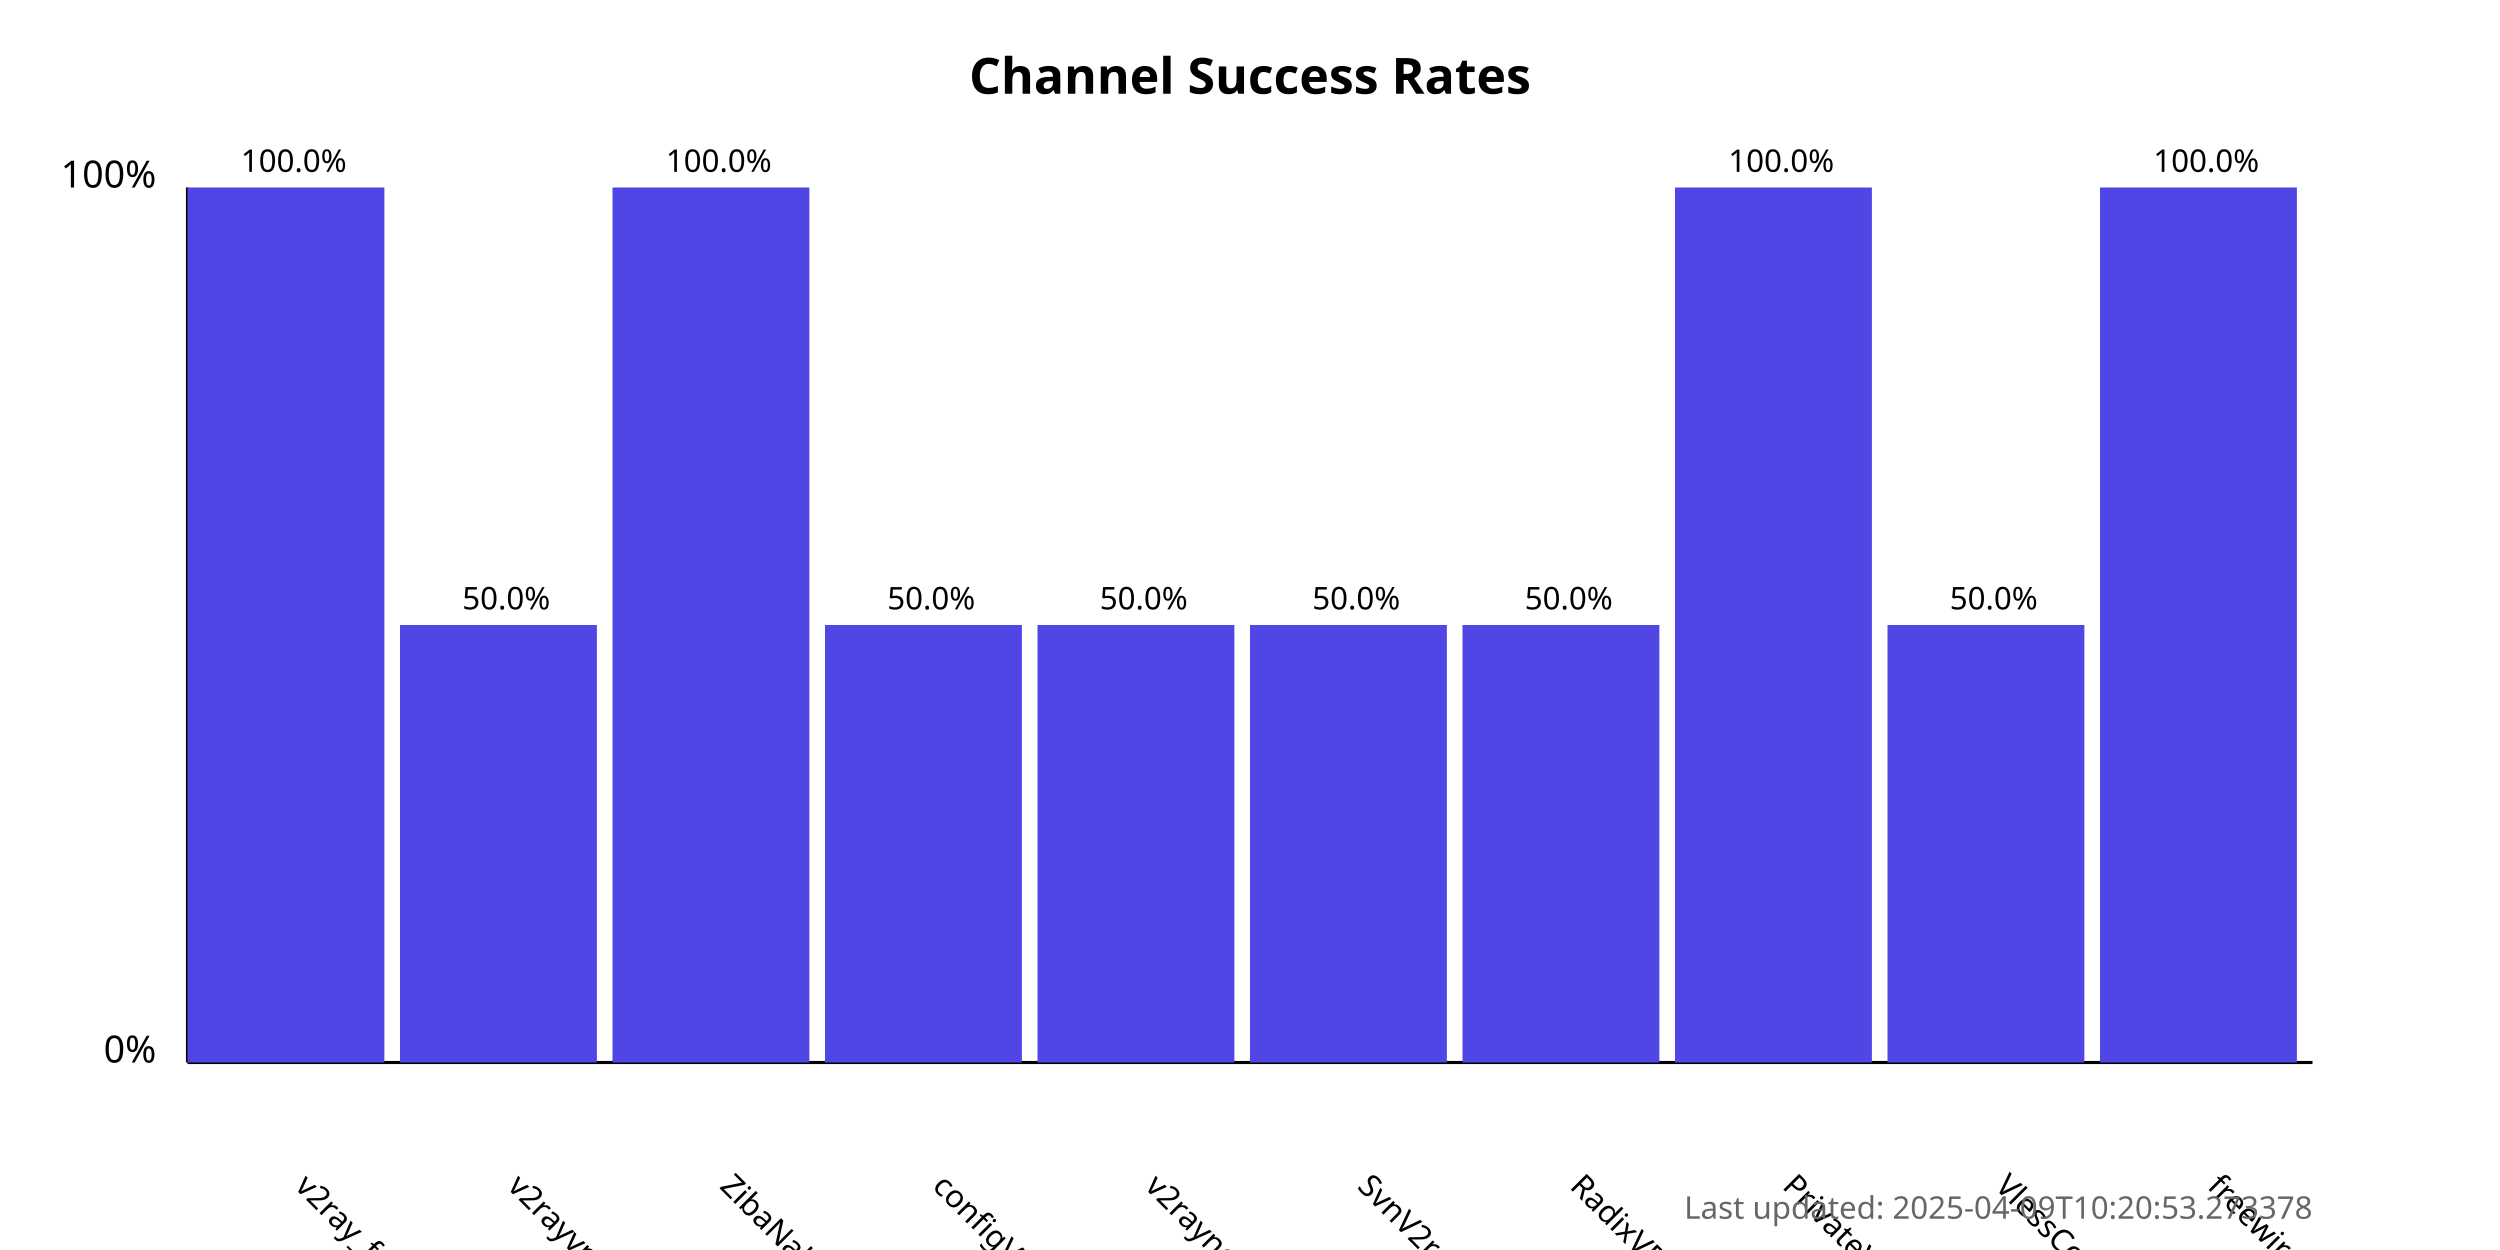
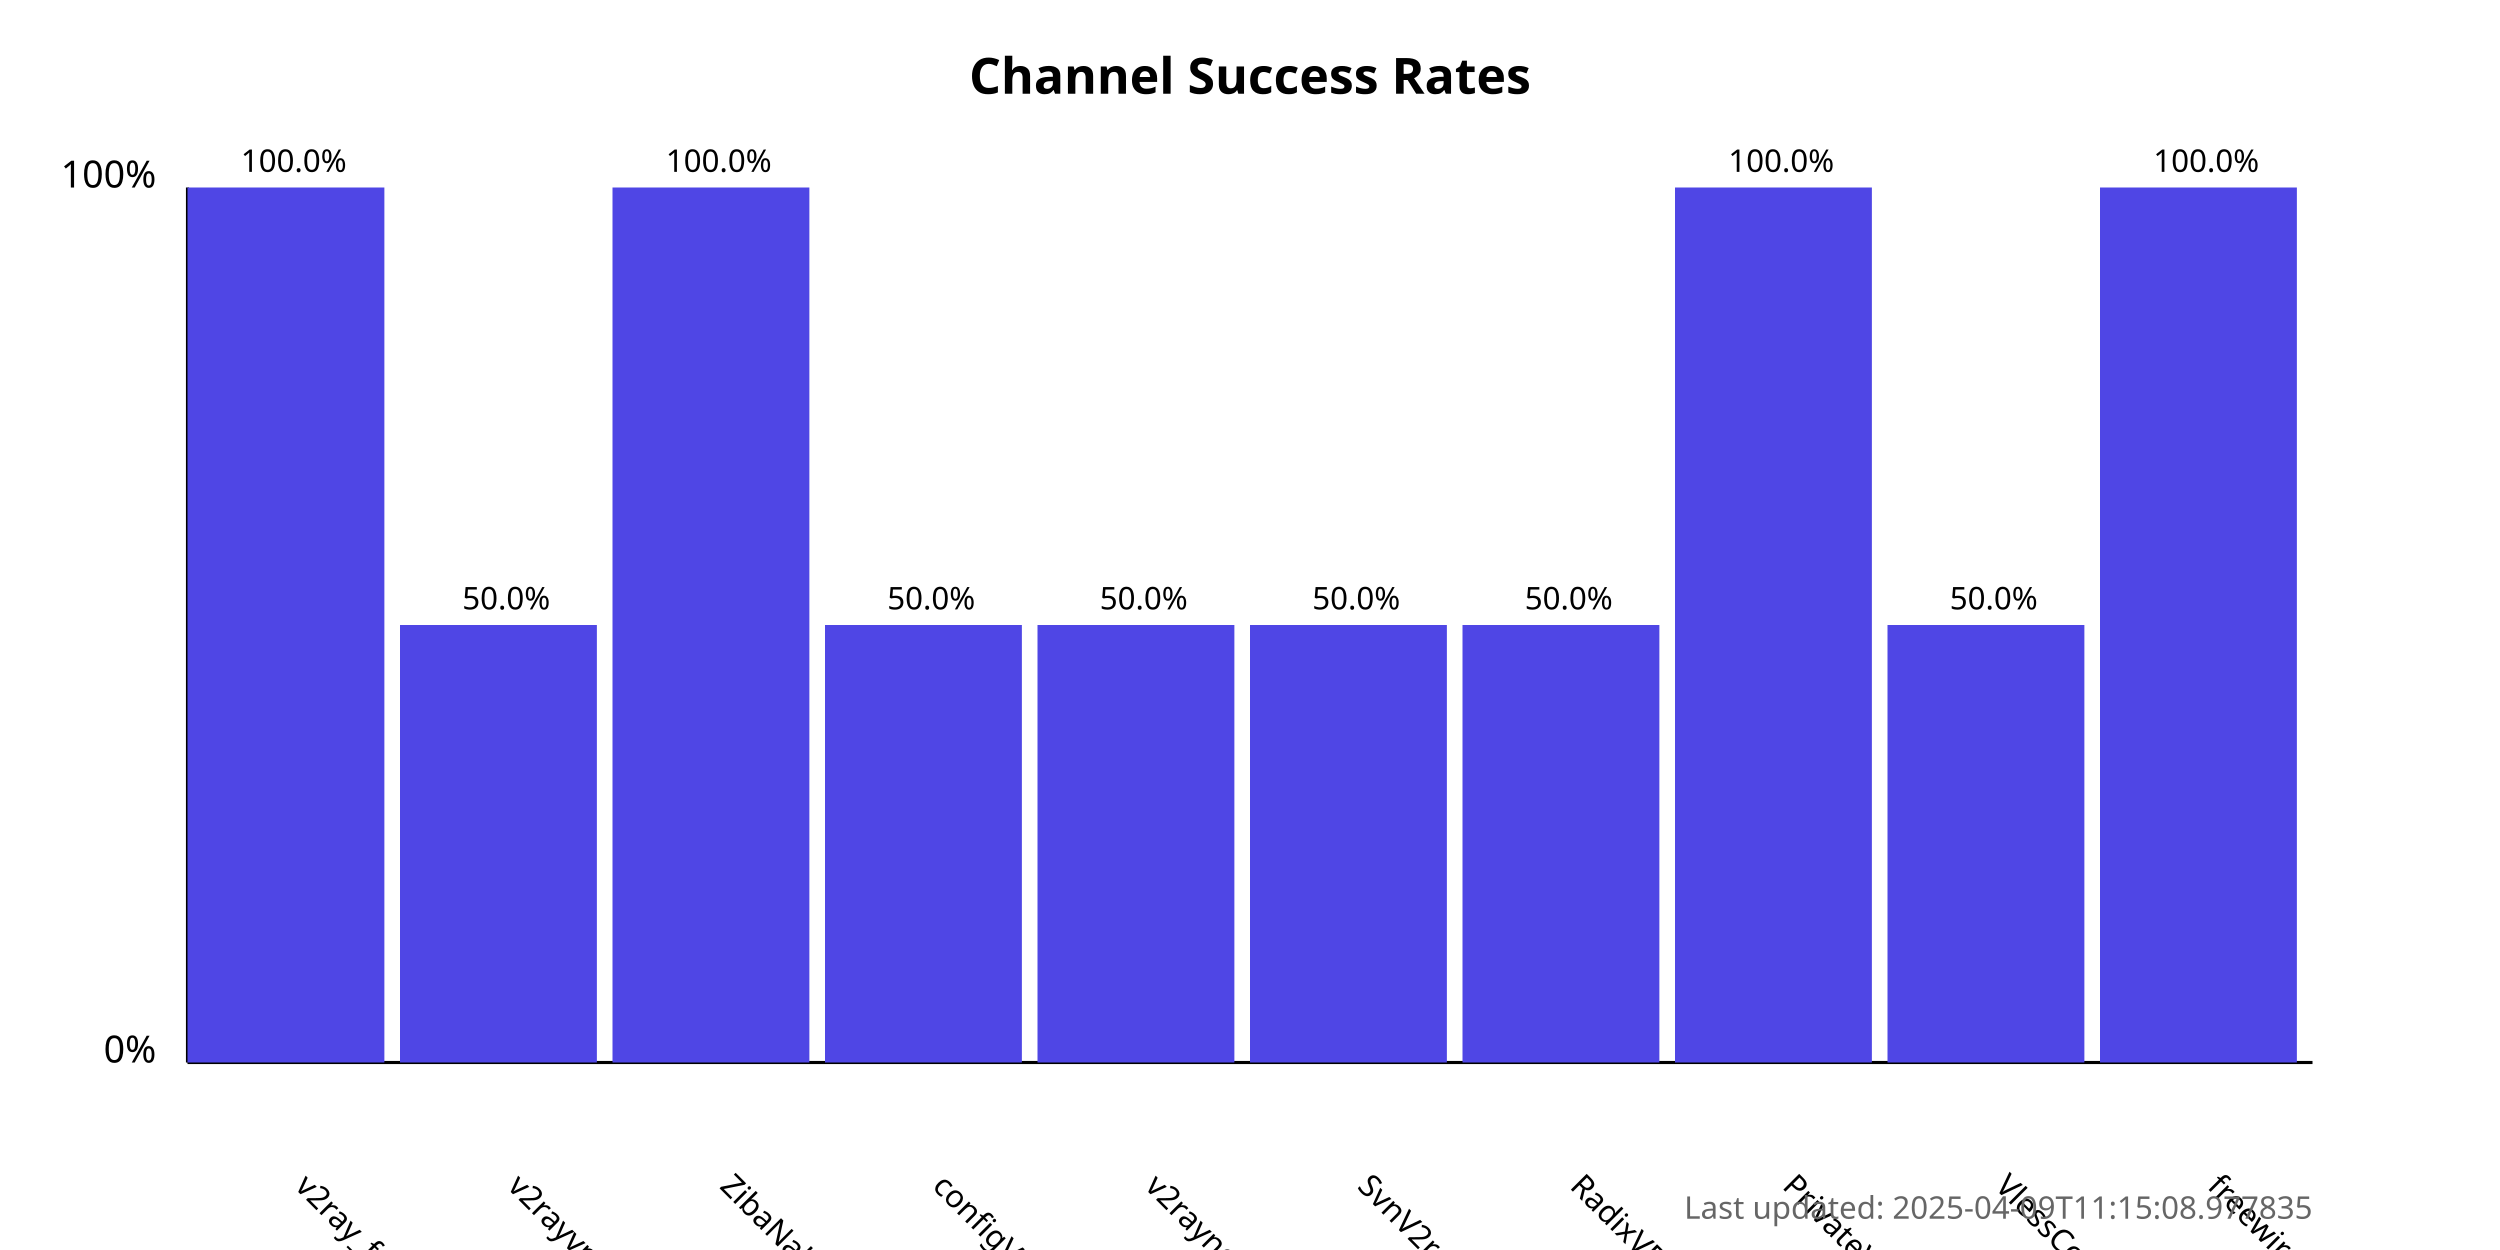
<svg xmlns="http://www.w3.org/2000/svg" width="800" height="400">
  <style>
            .chart-title { font: bold 16px sans-serif; }
            .axis-label { font: 12px sans-serif; }
            .tick-label { font: 10px sans-serif; }
            .bar { fill: #4f46e5; }
            .bar:hover { fill: #6366f1; }
            .timestamp { font: 10px sans-serif; fill: #666; }
        </style>
  <text x="400.0" y="30" text-anchor="middle" class="chart-title">
            Channel Success Rates
        </text>
  <line x1="60" y1="340" x2="60" y2="60" stroke="black" stroke-width="1" />
  <line x1="60" y1="340" x2="740" y2="340" stroke="black" stroke-width="1" />
  <text x="50" y="340" text-anchor="end" class="axis-label">0%</text>
  <text x="50" y="60" text-anchor="end" class="axis-label">100%</text>
  <g>
    <rect x="60" y="60.0" width="63.0" height="280.0" class="bar" />
    <text x="94.0" y="380" transform="rotate(45, 94.0, 380)" text-anchor="start" class="tick-label">
                v2ray_free_conf
            </text>
    <text x="94.0" y="55.0" text-anchor="middle" class="tick-label">
                100.0%
            </text>
  </g>
  <g>
    <rect x="128.0" y="200.0" width="63.0" height="140.0" class="bar" />
    <text x="162.0" y="380" transform="rotate(45, 162.0, 380)" text-anchor="start" class="tick-label">
                v2rayvpno
            </text>
    <text x="162.0" y="195.0" text-anchor="middle" class="tick-label">
                50.0%
            </text>
  </g>
  <g>
    <rect x="196.0" y="60.0" width="63.0" height="280.0" class="bar" />
    <text x="230.0" y="380" transform="rotate(45, 230.0, 380)" text-anchor="start" class="tick-label">
                ZibaNabz
            </text>
    <text x="230.0" y="55.0" text-anchor="middle" class="tick-label">
                100.0%
            </text>
  </g>
  <g>
    <rect x="264.0" y="200.0" width="63.0" height="140.0" class="bar" />
    <text x="298.0" y="380" transform="rotate(45, 298.0, 380)" text-anchor="start" class="tick-label">
                configV2rayForFree
            </text>
    <text x="298.0" y="195.0" text-anchor="middle" class="tick-label">
                50.0%
            </text>
  </g>
  <g>
    <rect x="332.0" y="200.0" width="63.0" height="140.0" class="bar" />
    <text x="366.0" y="380" transform="rotate(45, 366.0, 380)" text-anchor="start" class="tick-label">
                v2rayngvpn
            </text>
    <text x="366.0" y="195.0" text-anchor="middle" class="tick-label">
                50.0%
            </text>
  </g>
  <g>
    <rect x="400.0" y="200.0" width="63.0" height="140.0" class="bar" />
    <text x="434.0" y="380" transform="rotate(45, 434.0, 380)" text-anchor="start" class="tick-label">
                SvnV2ray
            </text>
    <text x="434.0" y="195.0" text-anchor="middle" class="tick-label">
                50.0%
            </text>
  </g>
  <g>
    <rect x="468.0" y="200.0" width="63.0" height="140.0" class="bar" />
    <text x="502.0" y="380" transform="rotate(45, 502.0, 380)" text-anchor="start" class="tick-label">
                RadixVPN
            </text>
    <text x="502.0" y="195.0" text-anchor="middle" class="tick-label">
                50.0%
            </text>
  </g>
  <g>
    <rect x="536.0" y="60.0" width="63.0" height="280.0" class="bar" />
    <text x="570.0" y="380" transform="rotate(45, 570.0, 380)" text-anchor="start" class="tick-label">
                PrivateVPNs
            </text>
    <text x="570.0" y="55.0" text-anchor="middle" class="tick-label">
                100.0%
            </text>
  </g>
  <g>
    <rect x="604.0" y="200.0" width="63.0" height="140.0" class="bar" />
    <text x="638.0" y="380" transform="rotate(45, 638.0, 380)" text-anchor="start" class="tick-label">
                VlessConfig
            </text>
    <text x="638.0" y="195.0" text-anchor="middle" class="tick-label">
                50.0%
            </text>
  </g>
  <g>
    <rect x="672.0" y="60.0" width="63.0" height="280.0" class="bar" />
    <text x="706.0" y="380" transform="rotate(45, 706.0, 380)" text-anchor="start" class="tick-label">
                freewireguard
            </text>
    <text x="706.0" y="55.0" text-anchor="middle" class="tick-label">
                100.0%
            </text>
  </g>
  <text x="740" y="390" text-anchor="end" class="timestamp">
-             Last updated: 2025-04-09T10:20:53.273378
+             Last updated: 2025-04-09T11:15:08.977835
        </text>
</svg>
